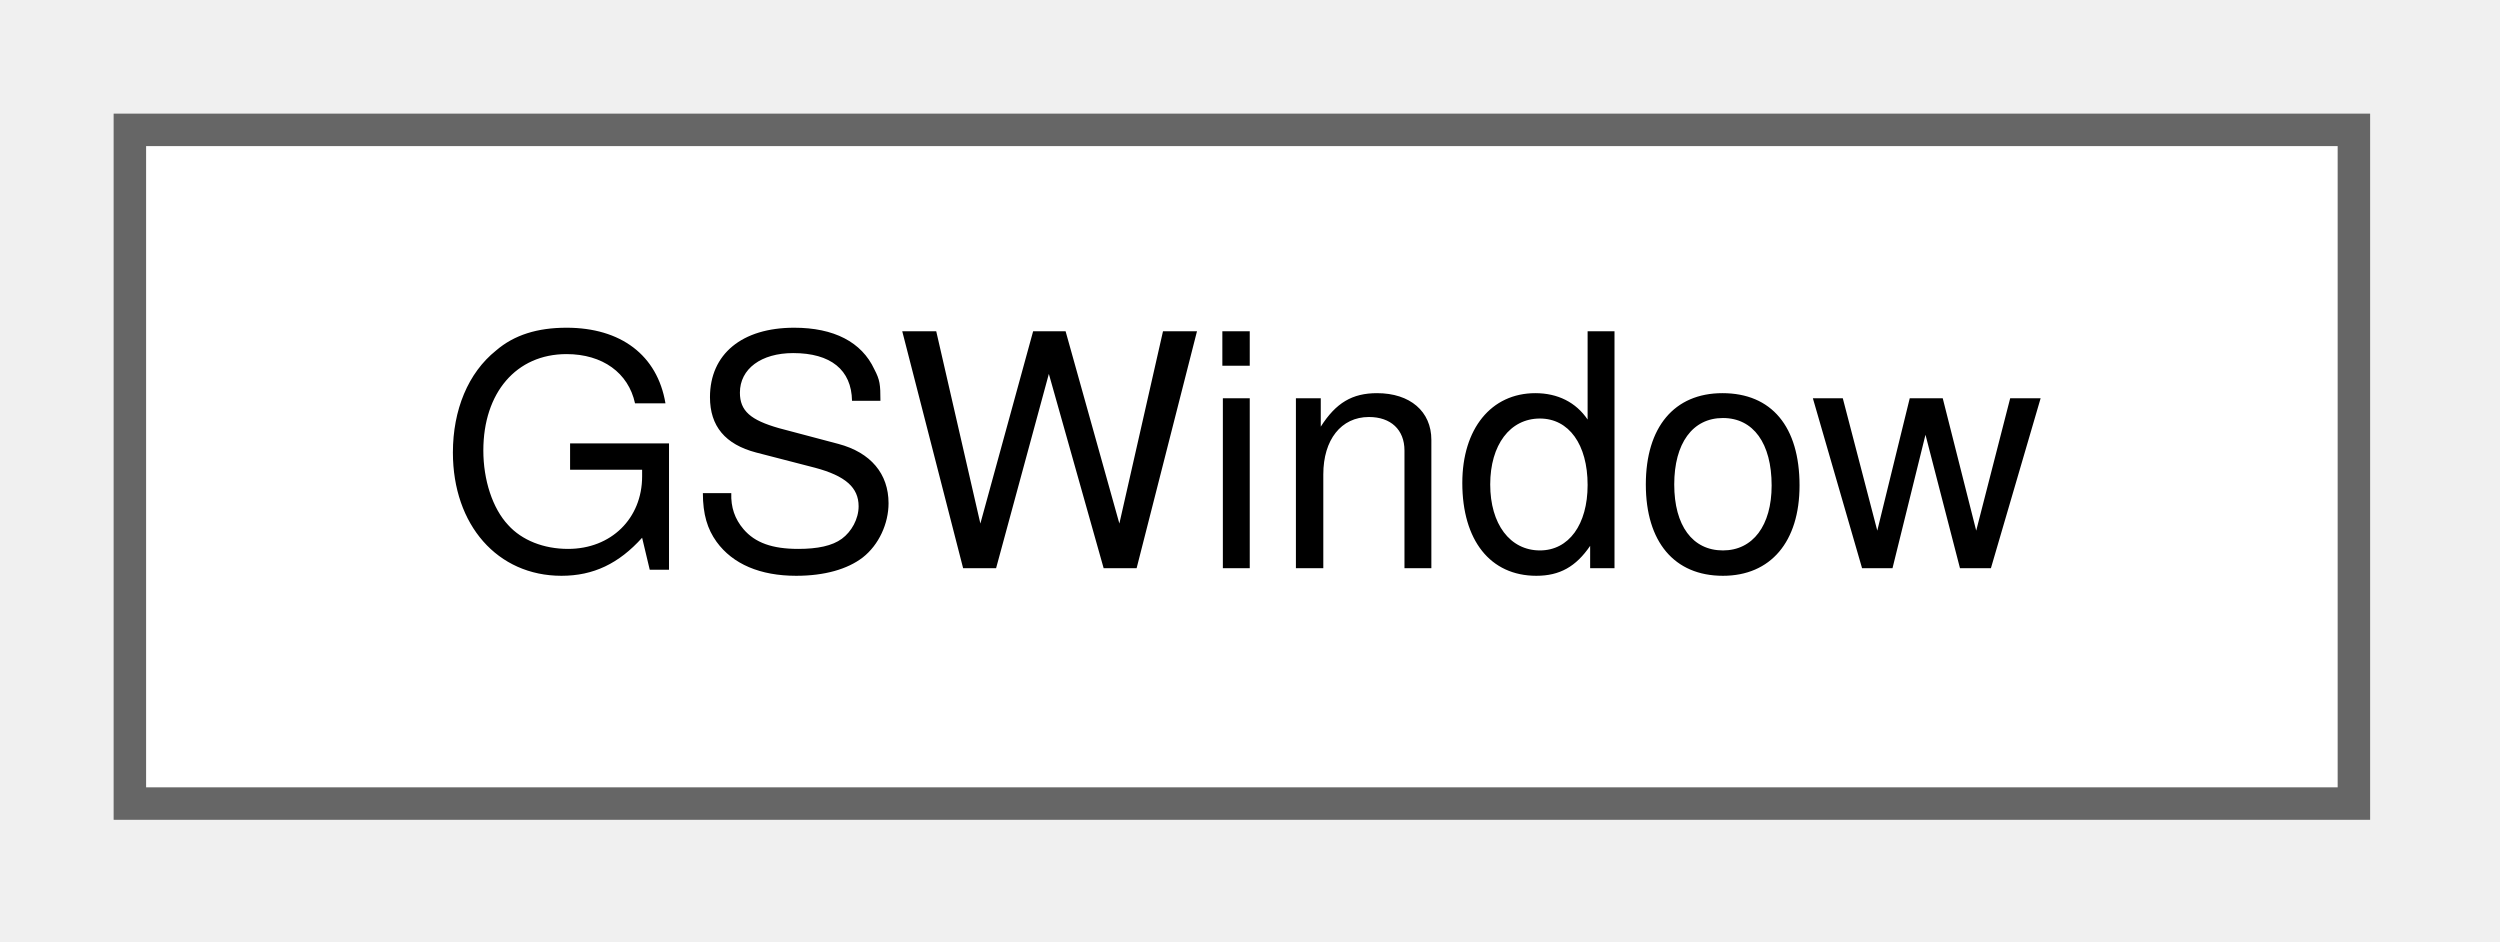
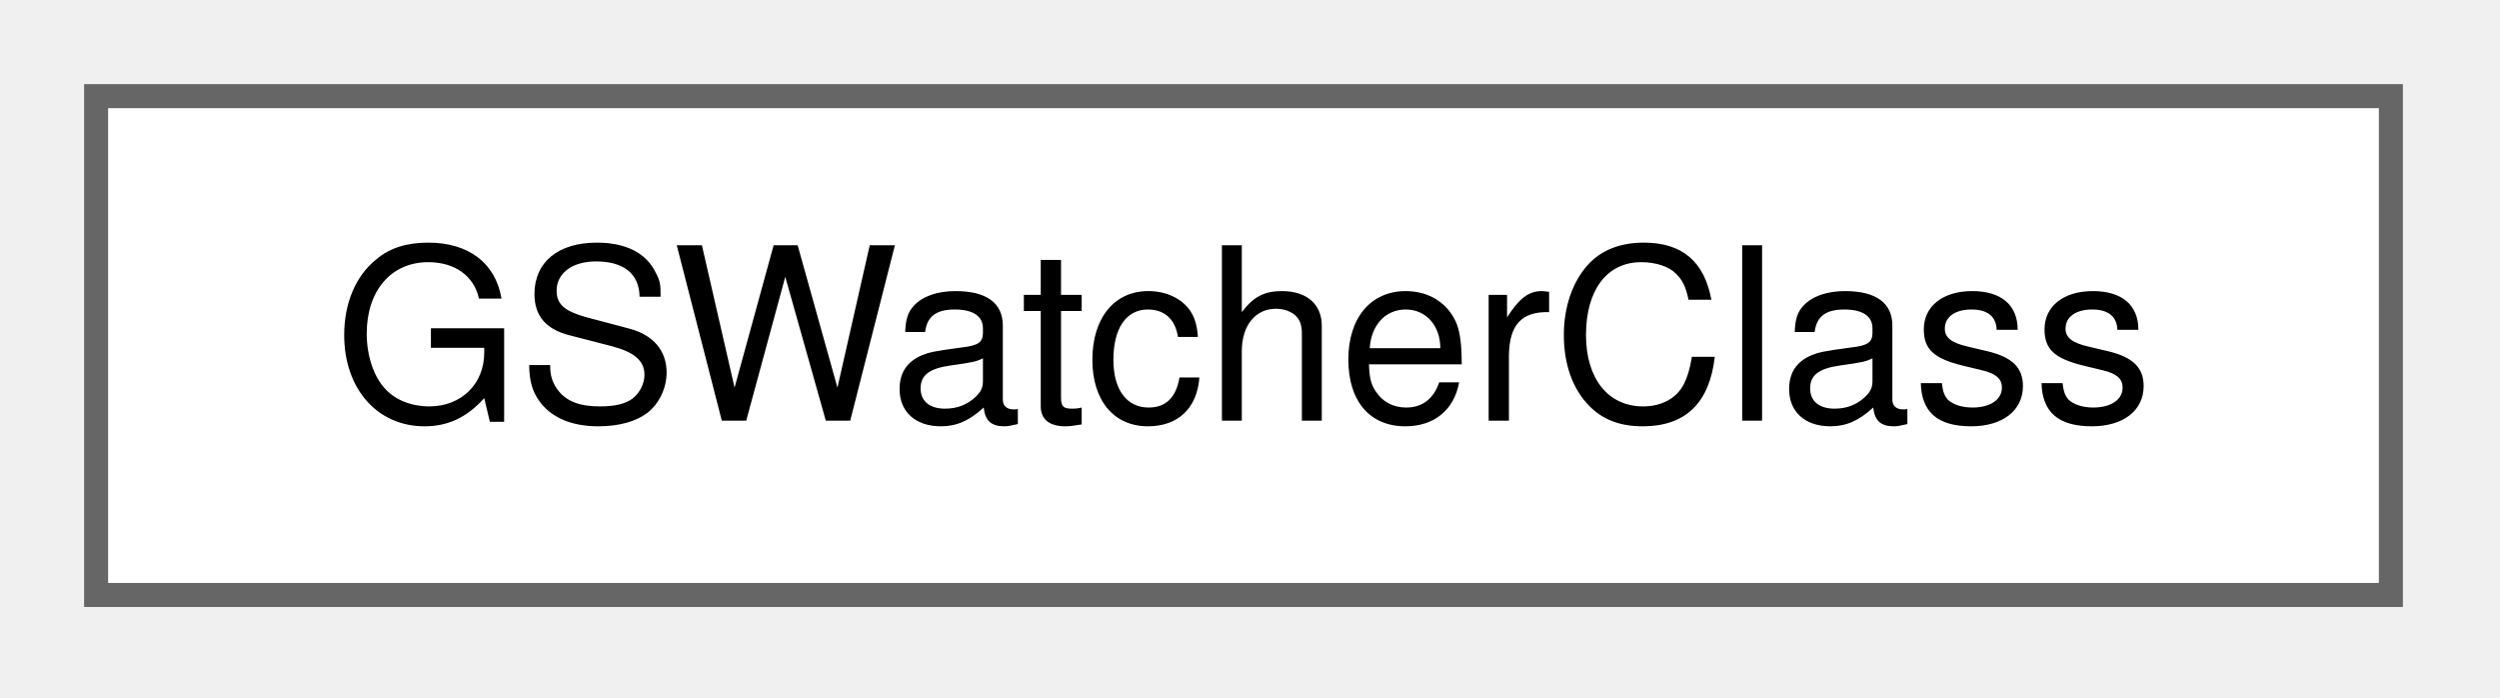
- <svg xmlns="http://www.w3.org/2000/svg" xmlns:xlink="http://www.w3.org/1999/xlink" width="77pt" height="29pt" viewBox="0.00 0.00 77.00 29.00">
+ <svg xmlns="http://www.w3.org/2000/svg" xmlns:xlink="http://www.w3.org/1999/xlink" width="104pt" height="29pt" viewBox="0.00 0.00 104.00 29.00">
  <g id="graph0" class="graph" transform="scale(1 1) rotate(0) translate(4 24.75)">
    <g id="Node000000" class="node">
      <g id="a_Node000000">
-         <a xlink:href="structGSWindow.html" target="_top" xlink:title=" ">
-           <polygon fill="white" stroke="#666666" points="68.5,-20.75 0,-20.75 0,0 68.5,0 68.5,-20.75" />
-           <text xml:space="preserve" text-anchor="middle" x="34.25" y="-7.25" font-family="Helvetica,sans-Serif" font-size="10.00">GSWindow</text>
+         <a xlink:href="structGSWatcherClass.html" target="_top" xlink:title=" ">
+           <polygon fill="white" stroke="#666666" points="95.5,-20.75 0,-20.75 0,0 95.5,0 95.5,-20.75" />
+           <text xml:space="preserve" text-anchor="middle" x="47.75" y="-7.25" font-family="Helvetica,sans-Serif" font-size="10.00">GSWatcherClass</text>
        </a>
      </g>
    </g>
  </g>
</svg>
